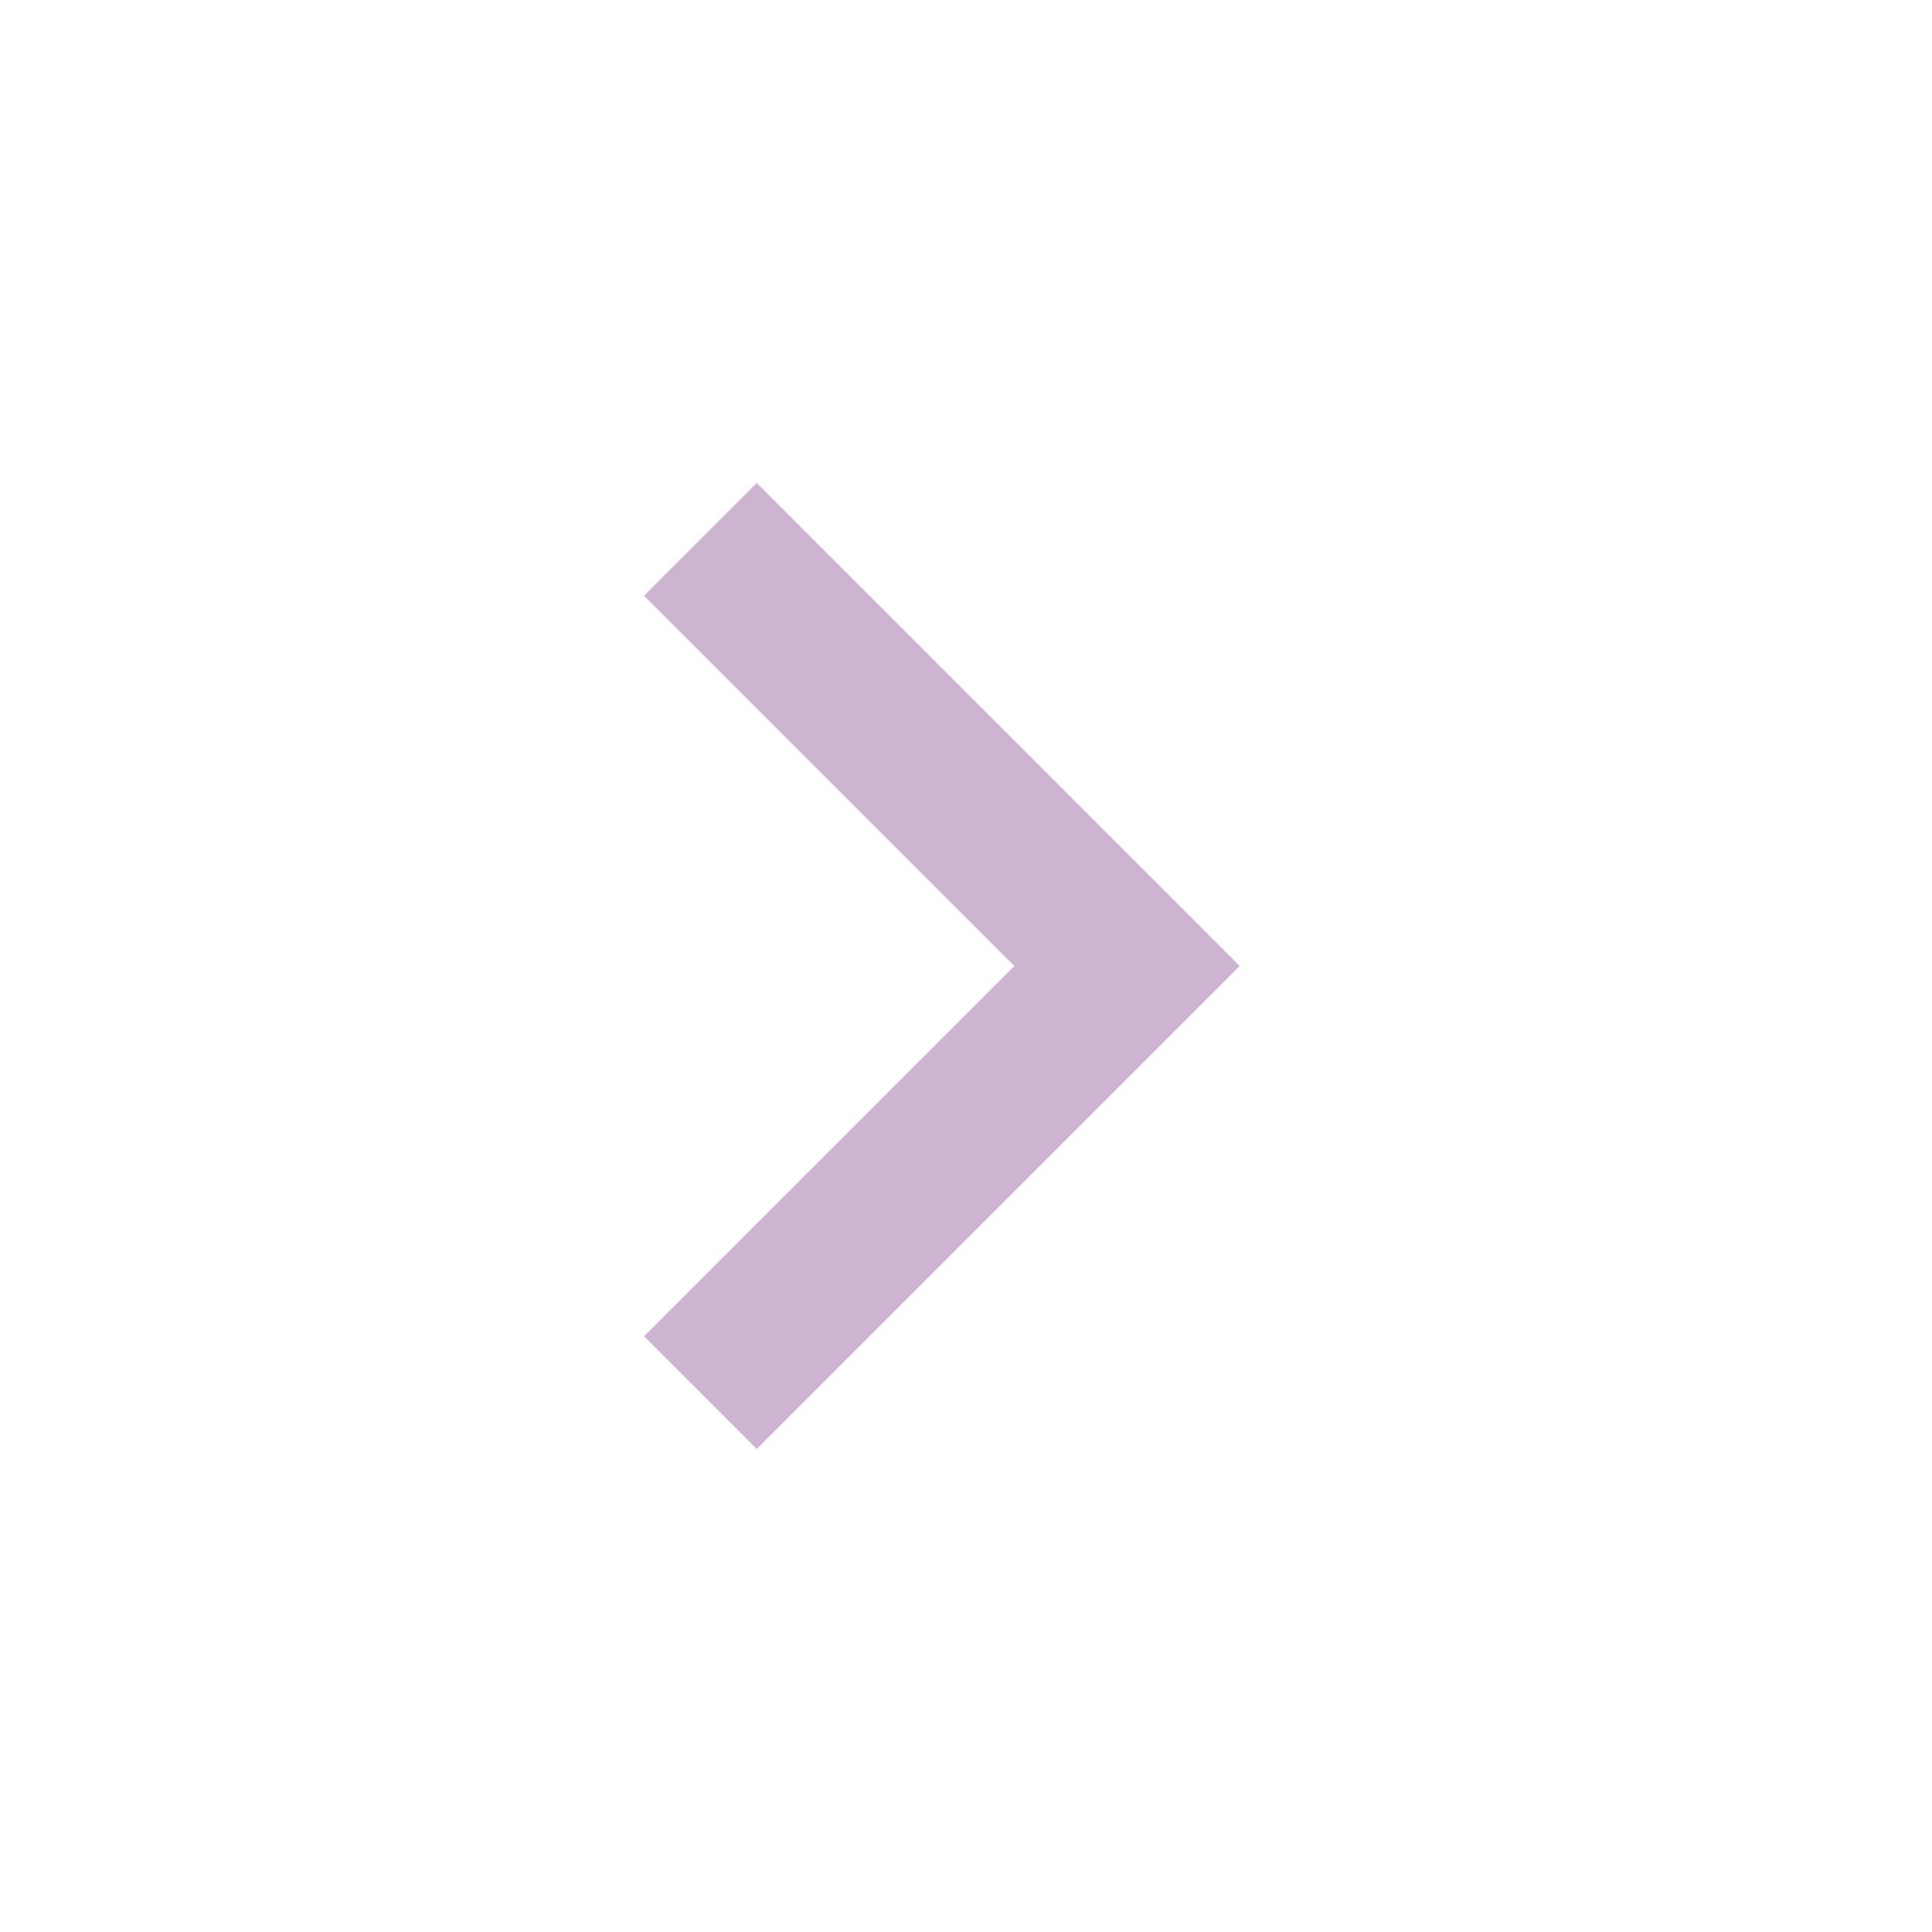
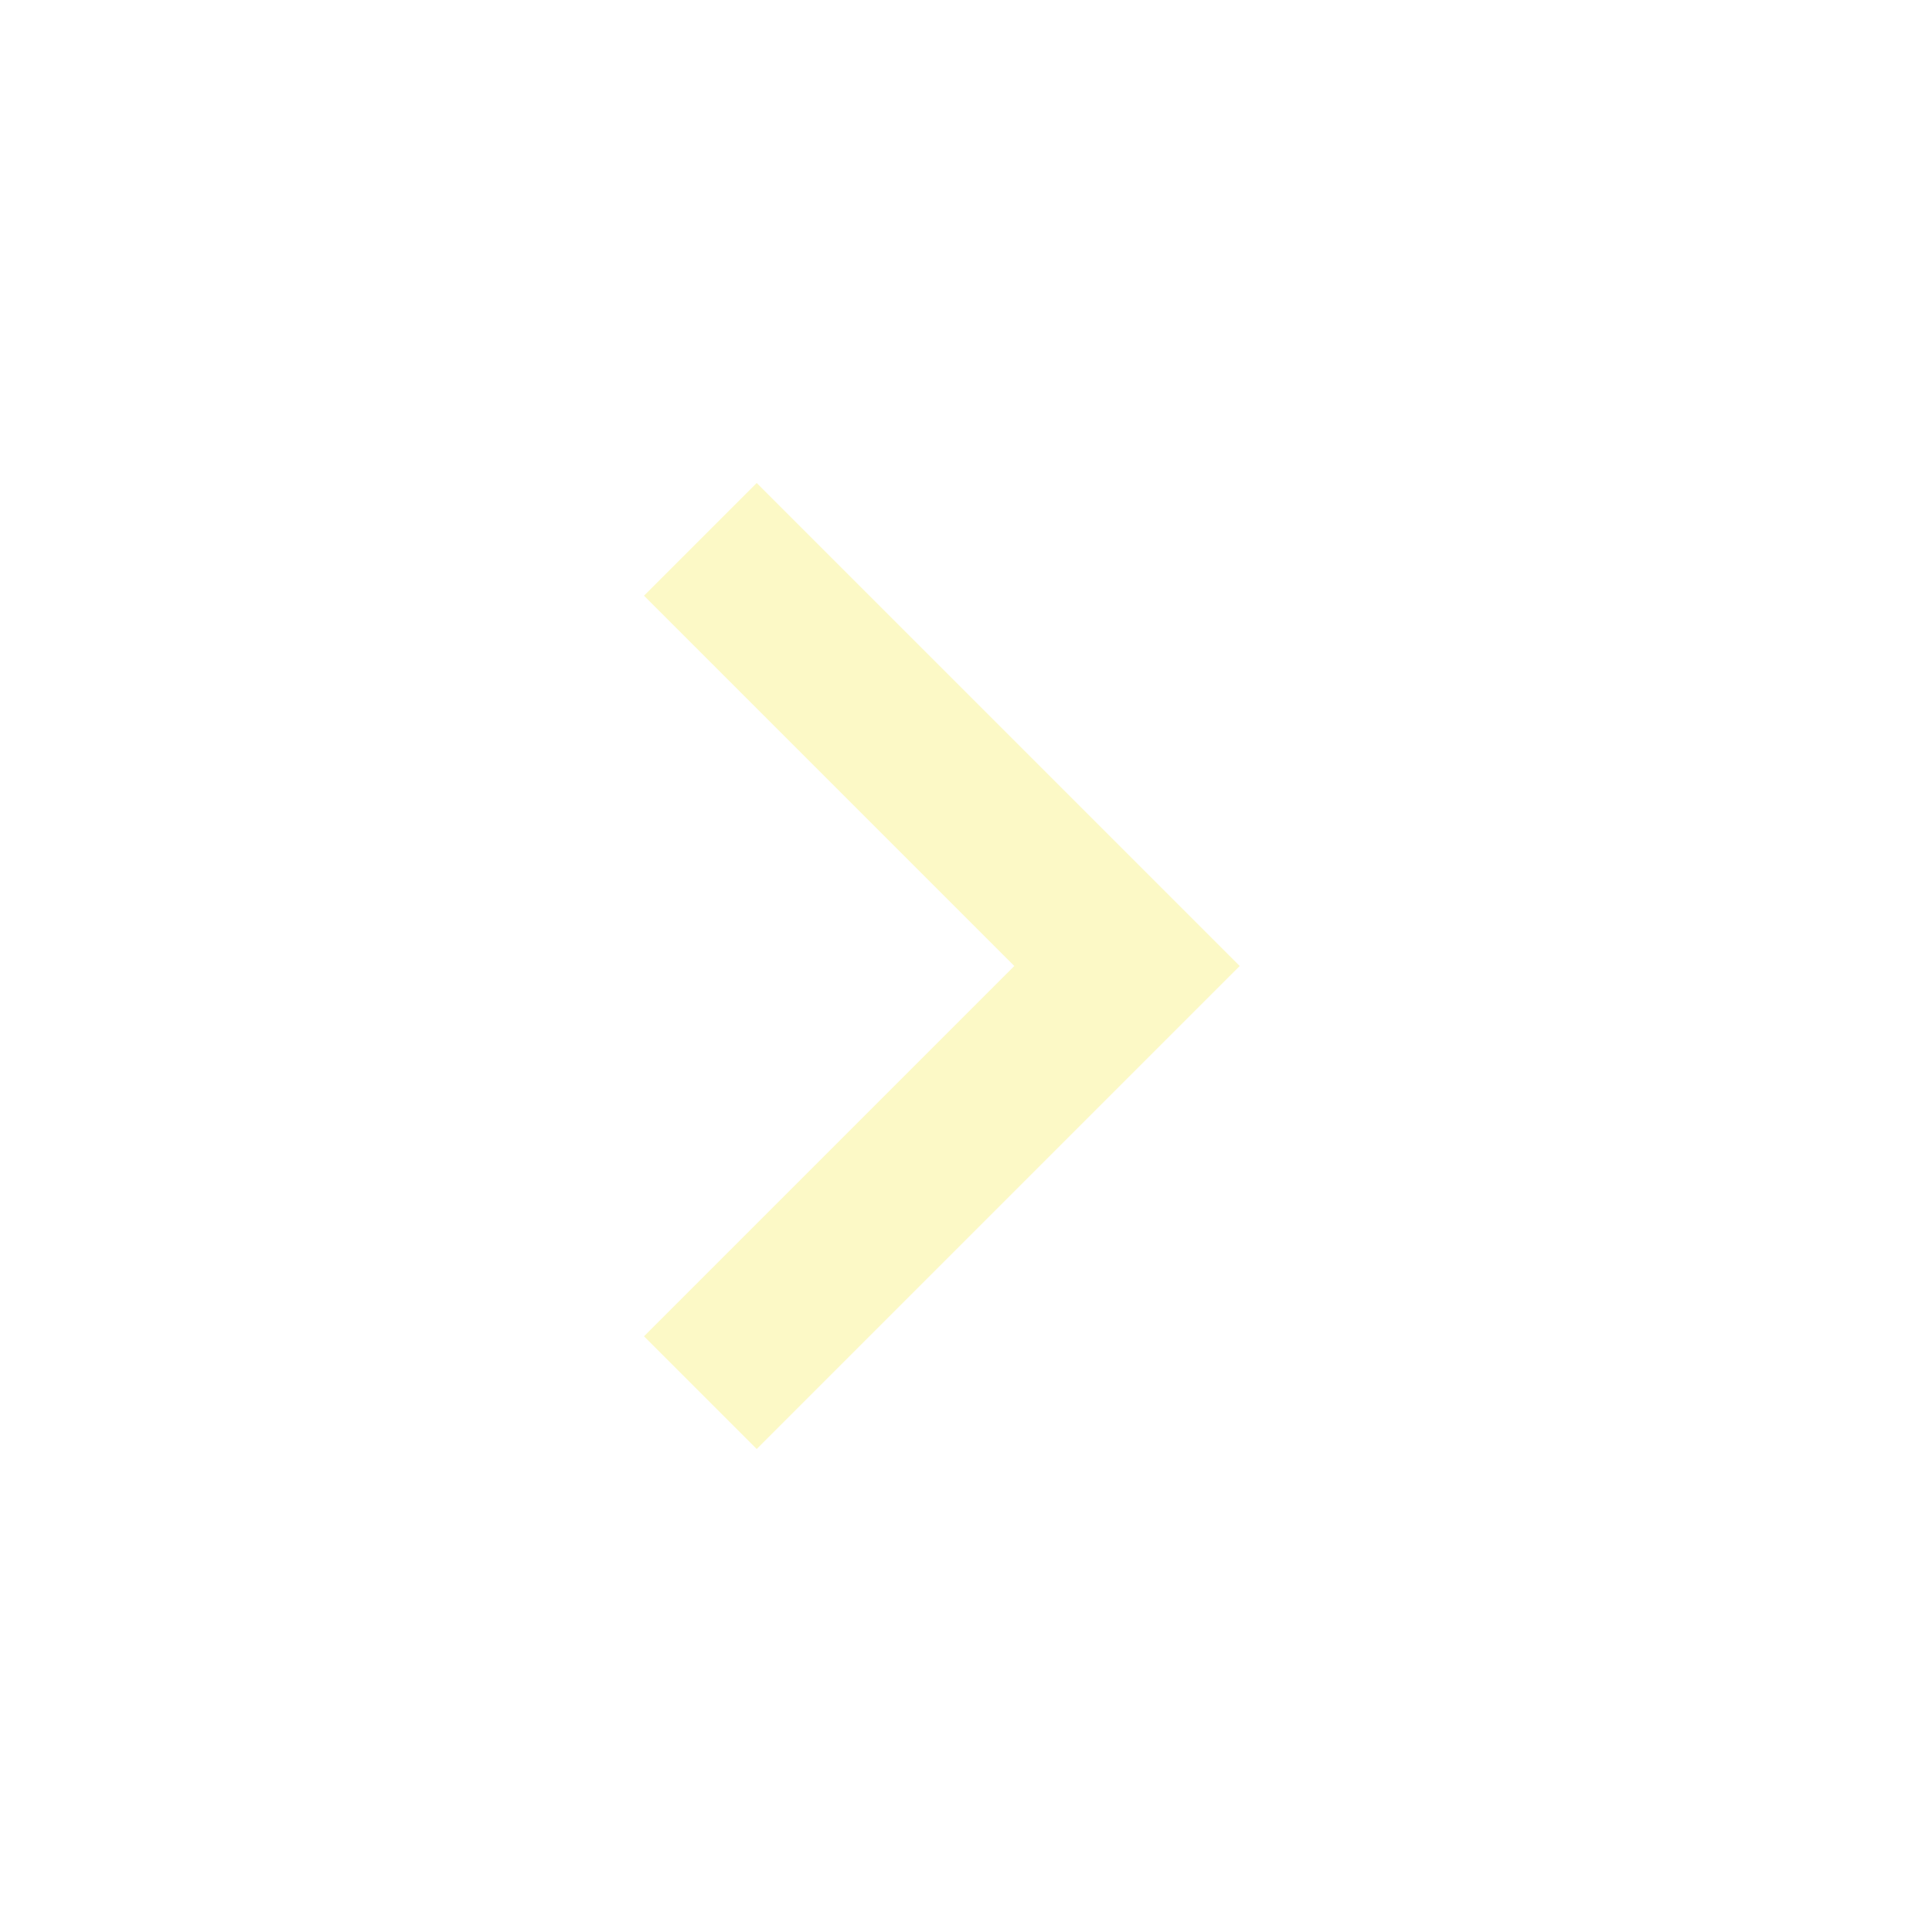
- <svg xmlns="http://www.w3.org/2000/svg" height="24px" viewBox="0 -960 960 960" width="24px" fill="#cdb5d1">
+ <svg xmlns="http://www.w3.org/2000/svg" height="24px" viewBox="0 -960 960 960" width="24px" fill="#fcf9c6">
  <path d="M504-480 320-664l56-56 240 240-240 240-56-56 184-184Z" />
</svg>
